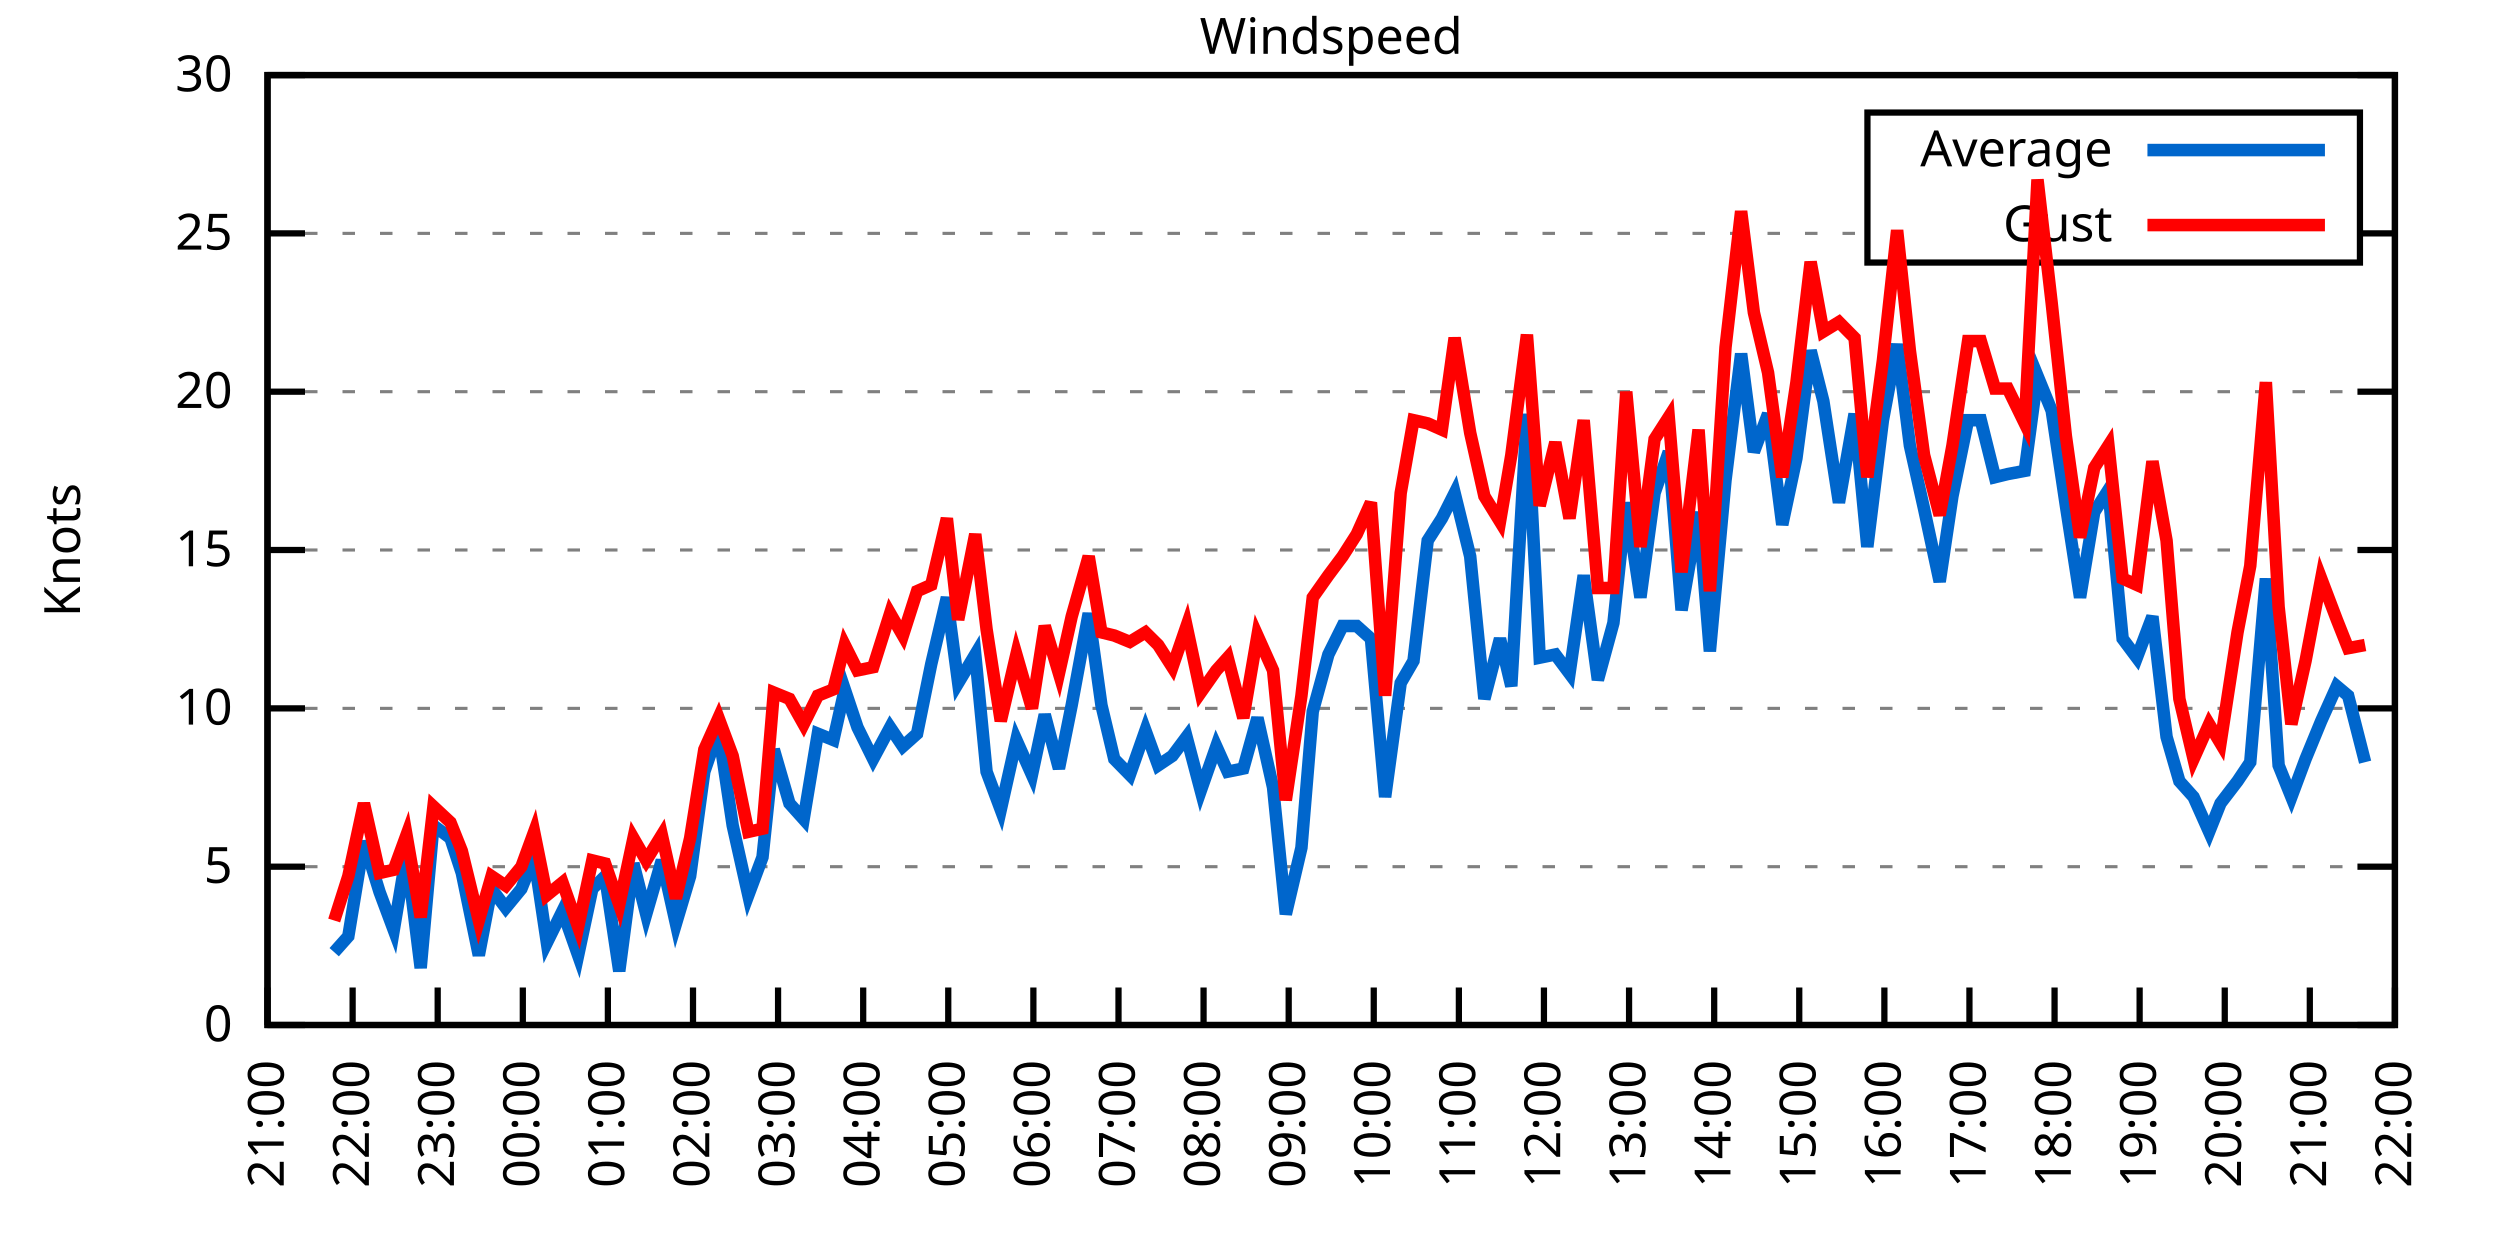
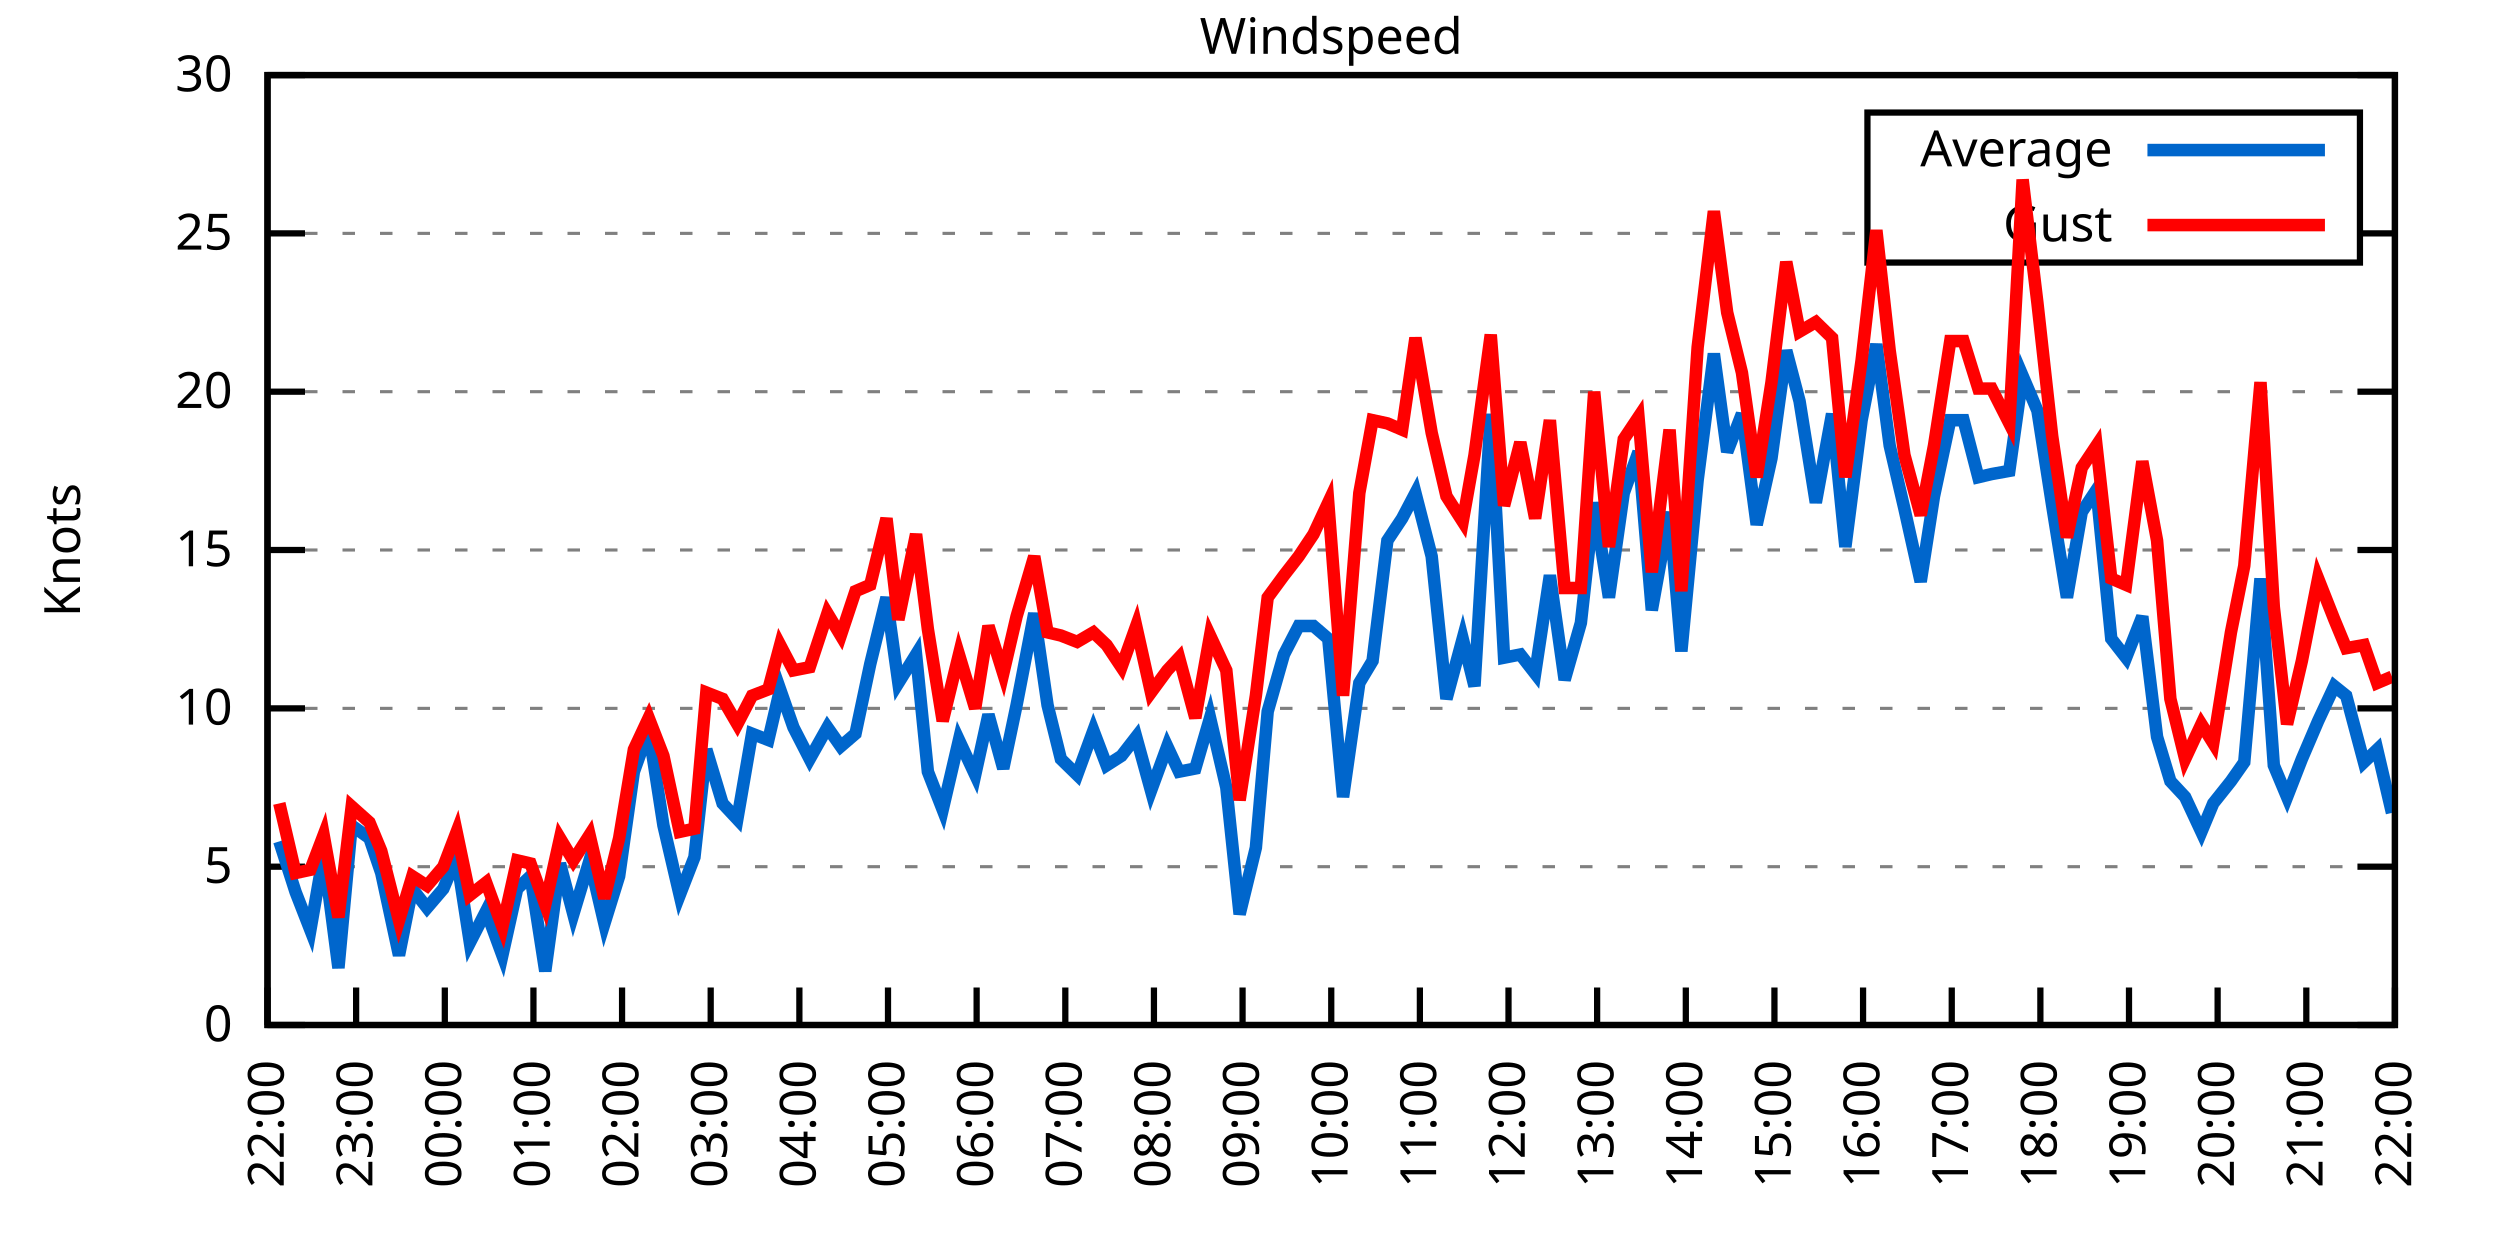
<svg xmlns="http://www.w3.org/2000/svg" xmlns:xlink="http://www.w3.org/1999/xlink" width="400" height="200" viewBox="0 0 400 200">
  <g id="gnuplot_canvas">
    <rect x="0" y="0" width="400" height="200" fill="none" />
    <defs>
      <circle id="gpDot" r="0.5" stroke-width="0.5" stroke="currentColor" />
      <path id="gpPt0" stroke-width="0.333" stroke="currentColor" d="M-1,0 h2 M0,-1 v2" />
      <path id="gpPt1" stroke-width="0.333" stroke="currentColor" d="M-1,-1 L1,1 M1,-1 L-1,1" />
      <path id="gpPt2" stroke-width="0.333" stroke="currentColor" d="M-1,0 L1,0 M0,-1 L0,1 M-1,-1 L1,1 M-1,1 L1,-1" />
      <rect id="gpPt3" stroke-width="0.333" stroke="currentColor" x="-1" y="-1" width="2" height="2" />
      <rect id="gpPt4" stroke-width="0.333" stroke="currentColor" fill="currentColor" x="-1" y="-1" width="2" height="2" />
      <circle id="gpPt5" stroke-width="0.333" stroke="currentColor" cx="0" cy="0" r="1" />
      <use xlink:href="#gpPt5" id="gpPt6" fill="currentColor" stroke="none" />
      <path id="gpPt7" stroke-width="0.333" stroke="currentColor" d="M0,-1.33 L-1.33,0.67 L1.33,0.67 z" />
      <use xlink:href="#gpPt7" id="gpPt8" fill="currentColor" stroke="none" />
      <use xlink:href="#gpPt7" id="gpPt9" stroke="currentColor" transform="rotate(180)" />
      <use xlink:href="#gpPt9" id="gpPt10" fill="currentColor" stroke="none" />
      <use xlink:href="#gpPt3" id="gpPt11" stroke="currentColor" transform="rotate(45)" />
      <use xlink:href="#gpPt11" id="gpPt12" fill="currentColor" stroke="none" />
      <path id="gpPt13" stroke-width="0.333" stroke="currentColor" d="M0,1.330 L1.265,0.411 L0.782,-1.067 L-0.782,-1.076 L-1.265,0.411 z" />
      <use xlink:href="#gpPt13" id="gpPt14" fill="currentColor" stroke="none" />
      <filter id="textbox" filterUnits="objectBoundingBox" x="0" y="0" height="1" width="1">
        <feFlood flood-color="white" flood-opacity="1" result="bgnd" />
        <feComposite in="SourceGraphic" in2="bgnd" operator="atop" />
      </filter>
      <filter id="greybox" filterUnits="objectBoundingBox" x="0" y="0" height="1" width="1">
        <feFlood flood-color="lightgrey" flood-opacity="1" result="grey" />
        <feComposite in="SourceGraphic" in2="grey" operator="atop" />
      </filter>
    </defs>
    <g fill="none" color="white" stroke="currentColor" stroke-width="1.00" stroke-linecap="butt" stroke-linejoin="miter">
</g>
    <g fill="none" color="black" stroke="currentColor" stroke-width="1.00" stroke-linecap="butt" stroke-linejoin="miter">
      <g stroke="none" shape-rendering="crispEdges">
        <polygon fill="rgb(255, 255, 255)" points="42.80,164.00 383.18,164.00 383.18,12.02 42.80,12.02 " />
      </g>
    </g>
    <g fill="none" color="black" stroke="currentColor" stroke-width="1.00" stroke-linecap="butt" stroke-linejoin="miter">
</g>
    <g fill="none" color="black" stroke="black" stroke-width="0.50" stroke-linecap="butt" stroke-linejoin="miter">
</g>
    <g fill="none" color="gray" stroke="currentColor" stroke-width="0.50" stroke-linecap="butt" stroke-linejoin="miter">
      <path stroke="gray" stroke-dasharray="2,4" class="gridline" d="M42.80,164.00 L383.19,164.00  " />
    </g>
    <g fill="none" color="gray" stroke="gray" stroke-width="1.00" stroke-linecap="butt" stroke-linejoin="miter">
</g>
    <g fill="none" color="black" stroke="currentColor" stroke-width="1.00" stroke-linecap="butt" stroke-linejoin="miter">
      <path stroke="black" d="M42.80,164.00 L48.80,164.00 M383.19,164.00 L377.19,164.00  " />
      <g transform="translate(37.20,166.60)" stroke="none" fill="black" font-family="Sans" font-size="8.00" text-anchor="end">
        <text>
          <tspan font-family="Sans"> 0</tspan>
        </text>
      </g>
    </g>
    <g fill="none" color="black" stroke="currentColor" stroke-width="1.00" stroke-linecap="butt" stroke-linejoin="miter">
</g>
    <g fill="none" color="black" stroke="black" stroke-width="0.50" stroke-linecap="butt" stroke-linejoin="miter">
</g>
    <g fill="none" color="gray" stroke="currentColor" stroke-width="0.50" stroke-linecap="butt" stroke-linejoin="miter">
      <path stroke="gray" stroke-dasharray="2,4" class="gridline" d="M42.80,138.67 L383.19,138.67  " />
    </g>
    <g fill="none" color="gray" stroke="gray" stroke-width="1.00" stroke-linecap="butt" stroke-linejoin="miter">
</g>
    <g fill="none" color="black" stroke="currentColor" stroke-width="1.00" stroke-linecap="butt" stroke-linejoin="miter">
      <path stroke="black" d="M42.80,138.67 L48.80,138.67 M383.19,138.67 L377.19,138.67  " />
      <g transform="translate(37.20,141.27)" stroke="none" fill="black" font-family="Sans" font-size="8.00" text-anchor="end">
        <text>
          <tspan font-family="Sans"> 5</tspan>
        </text>
      </g>
    </g>
    <g fill="none" color="black" stroke="currentColor" stroke-width="1.00" stroke-linecap="butt" stroke-linejoin="miter">
</g>
    <g fill="none" color="black" stroke="black" stroke-width="0.50" stroke-linecap="butt" stroke-linejoin="miter">
</g>
    <g fill="none" color="gray" stroke="currentColor" stroke-width="0.50" stroke-linecap="butt" stroke-linejoin="miter">
      <path stroke="gray" stroke-dasharray="2,4" class="gridline" d="M42.80,113.34 L383.19,113.34  " />
    </g>
    <g fill="none" color="gray" stroke="gray" stroke-width="1.00" stroke-linecap="butt" stroke-linejoin="miter">
</g>
    <g fill="none" color="black" stroke="currentColor" stroke-width="1.00" stroke-linecap="butt" stroke-linejoin="miter">
      <path stroke="black" d="M42.80,113.34 L48.80,113.34 M383.19,113.34 L377.19,113.34  " />
      <g transform="translate(37.20,115.94)" stroke="none" fill="black" font-family="Sans" font-size="8.00" text-anchor="end">
        <text>
          <tspan font-family="Sans"> 10</tspan>
        </text>
      </g>
    </g>
    <g fill="none" color="black" stroke="currentColor" stroke-width="1.00" stroke-linecap="butt" stroke-linejoin="miter">
</g>
    <g fill="none" color="black" stroke="black" stroke-width="0.50" stroke-linecap="butt" stroke-linejoin="miter">
</g>
    <g fill="none" color="gray" stroke="currentColor" stroke-width="0.50" stroke-linecap="butt" stroke-linejoin="miter">
      <path stroke="gray" stroke-dasharray="2,4" class="gridline" d="M42.80,88.00 L383.19,88.00  " />
    </g>
    <g fill="none" color="gray" stroke="gray" stroke-width="1.00" stroke-linecap="butt" stroke-linejoin="miter">
</g>
    <g fill="none" color="black" stroke="currentColor" stroke-width="1.00" stroke-linecap="butt" stroke-linejoin="miter">
      <path stroke="black" d="M42.80,88.00 L48.80,88.00 M383.19,88.00 L377.19,88.00  " />
      <g transform="translate(37.20,90.60)" stroke="none" fill="black" font-family="Sans" font-size="8.00" text-anchor="end">
        <text>
          <tspan font-family="Sans"> 15</tspan>
        </text>
      </g>
    </g>
    <g fill="none" color="black" stroke="currentColor" stroke-width="1.00" stroke-linecap="butt" stroke-linejoin="miter">
</g>
    <g fill="none" color="black" stroke="black" stroke-width="0.50" stroke-linecap="butt" stroke-linejoin="miter">
</g>
    <g fill="none" color="gray" stroke="currentColor" stroke-width="0.50" stroke-linecap="butt" stroke-linejoin="miter">
      <path stroke="gray" stroke-dasharray="2,4" class="gridline" d="M42.80,62.67 L383.19,62.67  " />
    </g>
    <g fill="none" color="gray" stroke="gray" stroke-width="1.00" stroke-linecap="butt" stroke-linejoin="miter">
</g>
    <g fill="none" color="black" stroke="currentColor" stroke-width="1.00" stroke-linecap="butt" stroke-linejoin="miter">
      <path stroke="black" d="M42.80,62.67 L48.80,62.67 M383.19,62.67 L377.19,62.67  " />
      <g transform="translate(37.20,65.27)" stroke="none" fill="black" font-family="Sans" font-size="8.00" text-anchor="end">
        <text>
          <tspan font-family="Sans"> 20</tspan>
        </text>
      </g>
    </g>
    <g fill="none" color="black" stroke="currentColor" stroke-width="1.00" stroke-linecap="butt" stroke-linejoin="miter">
</g>
    <g fill="none" color="black" stroke="black" stroke-width="0.50" stroke-linecap="butt" stroke-linejoin="miter">
</g>
    <g fill="none" color="gray" stroke="currentColor" stroke-width="0.50" stroke-linecap="butt" stroke-linejoin="miter">
      <path stroke="gray" stroke-dasharray="2,4" class="gridline" d="M42.80,37.34 L298.79,37.34 M377.59,37.34 L383.19,37.34  " />
    </g>
    <g fill="none" color="gray" stroke="gray" stroke-width="1.00" stroke-linecap="butt" stroke-linejoin="miter">
</g>
    <g fill="none" color="black" stroke="currentColor" stroke-width="1.00" stroke-linecap="butt" stroke-linejoin="miter">
      <path stroke="black" d="M42.80,37.34 L48.80,37.34 M383.19,37.34 L377.19,37.34  " />
      <g transform="translate(37.20,39.94)" stroke="none" fill="black" font-family="Sans" font-size="8.00" text-anchor="end">
        <text>
          <tspan font-family="Sans"> 25</tspan>
        </text>
      </g>
    </g>
    <g fill="none" color="black" stroke="currentColor" stroke-width="1.00" stroke-linecap="butt" stroke-linejoin="miter">
</g>
    <g fill="none" color="black" stroke="black" stroke-width="0.50" stroke-linecap="butt" stroke-linejoin="miter">
</g>
    <g fill="none" color="gray" stroke="currentColor" stroke-width="0.50" stroke-linecap="butt" stroke-linejoin="miter">
      <path stroke="gray" stroke-dasharray="2,4" class="gridline" d="M42.80,12.01 L383.19,12.01  " />
    </g>
    <g fill="none" color="gray" stroke="gray" stroke-width="1.00" stroke-linecap="butt" stroke-linejoin="miter">
</g>
    <g fill="none" color="black" stroke="currentColor" stroke-width="1.00" stroke-linecap="butt" stroke-linejoin="miter">
      <path stroke="black" d="M42.80,12.01 L48.80,12.01 M383.19,12.01 L377.19,12.01  " />
      <g transform="translate(37.20,14.61)" stroke="none" fill="black" font-family="Sans" font-size="8.00" text-anchor="end">
        <text>
          <tspan font-family="Sans"> 30</tspan>
        </text>
      </g>
    </g>
    <g fill="none" color="black" stroke="currentColor" stroke-width="1.00" stroke-linecap="butt" stroke-linejoin="miter">
      <path stroke="black" d="M42.80,164.00 L42.80,158.00  " />
      <g transform="translate(45.40,169.60) rotate(270.00)" stroke="none" fill="black" font-family="Sans" font-size="8.00" text-anchor="end">
        <text>
-           <tspan font-family="Sans">21:00</tspan>
-         </text>
-       </g>
-     </g>
-     <g fill="none" color="black" stroke="currentColor" stroke-width="1.00" stroke-linecap="butt" stroke-linejoin="miter">
-       <path stroke="black" d="M56.42,164.00 L56.42,158.00  " />
-       <g transform="translate(59.02,169.60) rotate(270.00)" stroke="none" fill="black" font-family="Sans" font-size="8.00" text-anchor="end">
-         <text>
          <tspan font-family="Sans">22:00</tspan>
        </text>
      </g>
    </g>
    <g fill="none" color="black" stroke="currentColor" stroke-width="1.00" stroke-linecap="butt" stroke-linejoin="miter">
-       <path stroke="black" d="M70.03,164.00 L70.03,158.00  " />
-       <g transform="translate(72.63,169.60) rotate(270.00)" stroke="none" fill="black" font-family="Sans" font-size="8.00" text-anchor="end">
+       <path stroke="black" d="M56.98,164.00 L56.98,158.00  " />
+       <g transform="translate(59.58,169.60) rotate(270.00)" stroke="none" fill="black" font-family="Sans" font-size="8.00" text-anchor="end">
        <text>
          <tspan font-family="Sans">23:00</tspan>
        </text>
      </g>
    </g>
    <g fill="none" color="black" stroke="currentColor" stroke-width="1.00" stroke-linecap="butt" stroke-linejoin="miter">
-       <path stroke="black" d="M83.65,164.00 L83.65,158.00  " />
-       <g transform="translate(86.25,169.60) rotate(270.00)" stroke="none" fill="black" font-family="Sans" font-size="8.00" text-anchor="end">
+       <path stroke="black" d="M71.17,164.00 L71.17,158.00  " />
+       <g transform="translate(73.77,169.60) rotate(270.00)" stroke="none" fill="black" font-family="Sans" font-size="8.00" text-anchor="end">
        <text>
          <tspan font-family="Sans">00:00</tspan>
        </text>
      </g>
    </g>
    <g fill="none" color="black" stroke="currentColor" stroke-width="1.00" stroke-linecap="butt" stroke-linejoin="miter">
-       <path stroke="black" d="M97.26,164.00 L97.26,158.00  " />
-       <g transform="translate(99.86,169.60) rotate(270.00)" stroke="none" fill="black" font-family="Sans" font-size="8.00" text-anchor="end">
+       <path stroke="black" d="M85.35,164.00 L85.35,158.00  " />
+       <g transform="translate(87.95,169.60) rotate(270.00)" stroke="none" fill="black" font-family="Sans" font-size="8.00" text-anchor="end">
        <text>
          <tspan font-family="Sans">01:00</tspan>
        </text>
      </g>
    </g>
    <g fill="none" color="black" stroke="currentColor" stroke-width="1.00" stroke-linecap="butt" stroke-linejoin="miter">
-       <path stroke="black" d="M110.88,164.00 L110.88,158.00  " />
-       <g transform="translate(113.48,169.60) rotate(270.00)" stroke="none" fill="black" font-family="Sans" font-size="8.00" text-anchor="end">
+       <path stroke="black" d="M99.53,164.00 L99.53,158.00  " />
+       <g transform="translate(102.13,169.60) rotate(270.00)" stroke="none" fill="black" font-family="Sans" font-size="8.00" text-anchor="end">
        <text>
          <tspan font-family="Sans">02:00</tspan>
        </text>
      </g>
    </g>
    <g fill="none" color="black" stroke="currentColor" stroke-width="1.00" stroke-linecap="butt" stroke-linejoin="miter">
-       <path stroke="black" d="M124.49,164.00 L124.49,158.00  " />
-       <g transform="translate(127.09,169.60) rotate(270.00)" stroke="none" fill="black" font-family="Sans" font-size="8.00" text-anchor="end">
+       <path stroke="black" d="M113.71,164.00 L113.71,158.00  " />
+       <g transform="translate(116.31,169.60) rotate(270.00)" stroke="none" fill="black" font-family="Sans" font-size="8.00" text-anchor="end">
        <text>
          <tspan font-family="Sans">03:00</tspan>
        </text>
      </g>
    </g>
    <g fill="none" color="black" stroke="currentColor" stroke-width="1.00" stroke-linecap="butt" stroke-linejoin="miter">
-       <path stroke="black" d="M138.11,164.00 L138.11,158.00  " />
-       <g transform="translate(140.71,169.60) rotate(270.00)" stroke="none" fill="black" font-family="Sans" font-size="8.00" text-anchor="end">
+       <path stroke="black" d="M127.90,164.00 L127.90,158.00  " />
+       <g transform="translate(130.50,169.60) rotate(270.00)" stroke="none" fill="black" font-family="Sans" font-size="8.00" text-anchor="end">
        <text>
          <tspan font-family="Sans">04:00</tspan>
        </text>
      </g>
    </g>
    <g fill="none" color="black" stroke="currentColor" stroke-width="1.00" stroke-linecap="butt" stroke-linejoin="miter">
-       <path stroke="black" d="M151.72,164.00 L151.72,158.00  " />
-       <g transform="translate(154.32,169.60) rotate(270.00)" stroke="none" fill="black" font-family="Sans" font-size="8.00" text-anchor="end">
+       <path stroke="black" d="M142.08,164.00 L142.08,158.00  " />
+       <g transform="translate(144.68,169.60) rotate(270.00)" stroke="none" fill="black" font-family="Sans" font-size="8.00" text-anchor="end">
        <text>
          <tspan font-family="Sans">05:00</tspan>
        </text>
      </g>
    </g>
    <g fill="none" color="black" stroke="currentColor" stroke-width="1.00" stroke-linecap="butt" stroke-linejoin="miter">
-       <path stroke="black" d="M165.34,164.00 L165.34,158.00  " />
-       <g transform="translate(167.94,169.60) rotate(270.00)" stroke="none" fill="black" font-family="Sans" font-size="8.00" text-anchor="end">
+       <path stroke="black" d="M156.26,164.00 L156.26,158.00  " />
+       <g transform="translate(158.86,169.60) rotate(270.00)" stroke="none" fill="black" font-family="Sans" font-size="8.00" text-anchor="end">
        <text>
          <tspan font-family="Sans">06:00</tspan>
        </text>
      </g>
    </g>
    <g fill="none" color="black" stroke="currentColor" stroke-width="1.00" stroke-linecap="butt" stroke-linejoin="miter">
-       <path stroke="black" d="M178.96,164.00 L178.96,158.00  " />
-       <g transform="translate(181.56,169.60) rotate(270.00)" stroke="none" fill="black" font-family="Sans" font-size="8.00" text-anchor="end">
+       <path stroke="black" d="M170.45,164.00 L170.45,158.00  " />
+       <g transform="translate(173.05,169.60) rotate(270.00)" stroke="none" fill="black" font-family="Sans" font-size="8.00" text-anchor="end">
        <text>
          <tspan font-family="Sans">07:00</tspan>
        </text>
      </g>
    </g>
    <g fill="none" color="black" stroke="currentColor" stroke-width="1.00" stroke-linecap="butt" stroke-linejoin="miter">
-       <path stroke="black" d="M192.57,164.00 L192.57,158.00  " />
-       <g transform="translate(195.17,169.60) rotate(270.00)" stroke="none" fill="black" font-family="Sans" font-size="8.00" text-anchor="end">
+       <path stroke="black" d="M184.63,164.00 L184.63,158.00  " />
+       <g transform="translate(187.23,169.60) rotate(270.00)" stroke="none" fill="black" font-family="Sans" font-size="8.00" text-anchor="end">
        <text>
          <tspan font-family="Sans">08:00</tspan>
        </text>
      </g>
    </g>
    <g fill="none" color="black" stroke="currentColor" stroke-width="1.00" stroke-linecap="butt" stroke-linejoin="miter">
-       <path stroke="black" d="M206.19,164.00 L206.19,158.00  " />
-       <g transform="translate(208.79,169.60) rotate(270.00)" stroke="none" fill="black" font-family="Sans" font-size="8.00" text-anchor="end">
+       <path stroke="black" d="M198.81,164.00 L198.81,158.00  " />
+       <g transform="translate(201.41,169.60) rotate(270.00)" stroke="none" fill="black" font-family="Sans" font-size="8.00" text-anchor="end">
        <text>
          <tspan font-family="Sans">09:00</tspan>
        </text>
      </g>
    </g>
    <g fill="none" color="black" stroke="currentColor" stroke-width="1.00" stroke-linecap="butt" stroke-linejoin="miter">
-       <path stroke="black" d="M219.80,164.00 L219.80,158.00  " />
-       <g transform="translate(222.40,169.60) rotate(270.00)" stroke="none" fill="black" font-family="Sans" font-size="8.00" text-anchor="end">
+       <path stroke="black" d="M213.00,164.00 L213.00,158.00  " />
+       <g transform="translate(215.60,169.60) rotate(270.00)" stroke="none" fill="black" font-family="Sans" font-size="8.00" text-anchor="end">
        <text>
          <tspan font-family="Sans">10:00</tspan>
        </text>
      </g>
    </g>
    <g fill="none" color="black" stroke="currentColor" stroke-width="1.00" stroke-linecap="butt" stroke-linejoin="miter">
-       <path stroke="black" d="M233.42,164.00 L233.42,158.00  " />
-       <g transform="translate(236.02,169.60) rotate(270.00)" stroke="none" fill="black" font-family="Sans" font-size="8.00" text-anchor="end">
+       <path stroke="black" d="M227.18,164.00 L227.18,158.00  " />
+       <g transform="translate(229.78,169.60) rotate(270.00)" stroke="none" fill="black" font-family="Sans" font-size="8.00" text-anchor="end">
        <text>
          <tspan font-family="Sans">11:00</tspan>
        </text>
      </g>
    </g>
    <g fill="none" color="black" stroke="currentColor" stroke-width="1.00" stroke-linecap="butt" stroke-linejoin="miter">
-       <path stroke="black" d="M247.03,164.00 L247.03,158.00  " />
-       <g transform="translate(249.63,169.60) rotate(270.00)" stroke="none" fill="black" font-family="Sans" font-size="8.00" text-anchor="end">
+       <path stroke="black" d="M241.36,164.00 L241.36,158.00  " />
+       <g transform="translate(243.96,169.60) rotate(270.00)" stroke="none" fill="black" font-family="Sans" font-size="8.00" text-anchor="end">
        <text>
          <tspan font-family="Sans">12:00</tspan>
        </text>
      </g>
    </g>
    <g fill="none" color="black" stroke="currentColor" stroke-width="1.00" stroke-linecap="butt" stroke-linejoin="miter">
-       <path stroke="black" d="M260.65,164.00 L260.65,158.00  " />
-       <g transform="translate(263.25,169.60) rotate(270.00)" stroke="none" fill="black" font-family="Sans" font-size="8.00" text-anchor="end">
+       <path stroke="black" d="M255.54,164.00 L255.54,158.00  " />
+       <g transform="translate(258.14,169.60) rotate(270.00)" stroke="none" fill="black" font-family="Sans" font-size="8.00" text-anchor="end">
        <text>
          <tspan font-family="Sans">13:00</tspan>
        </text>
      </g>
    </g>
    <g fill="none" color="black" stroke="currentColor" stroke-width="1.00" stroke-linecap="butt" stroke-linejoin="miter">
-       <path stroke="black" d="M274.27,164.00 L274.27,158.00  " />
-       <g transform="translate(276.87,169.60) rotate(270.00)" stroke="none" fill="black" font-family="Sans" font-size="8.00" text-anchor="end">
+       <path stroke="black" d="M269.73,164.00 L269.73,158.00  " />
+       <g transform="translate(272.33,169.60) rotate(270.00)" stroke="none" fill="black" font-family="Sans" font-size="8.00" text-anchor="end">
        <text>
          <tspan font-family="Sans">14:00</tspan>
        </text>
      </g>
    </g>
    <g fill="none" color="black" stroke="currentColor" stroke-width="1.00" stroke-linecap="butt" stroke-linejoin="miter">
-       <path stroke="black" d="M287.88,164.00 L287.88,158.00  " />
-       <g transform="translate(290.48,169.60) rotate(270.00)" stroke="none" fill="black" font-family="Sans" font-size="8.00" text-anchor="end">
+       <path stroke="black" d="M283.91,164.00 L283.91,158.00  " />
+       <g transform="translate(286.51,169.60) rotate(270.00)" stroke="none" fill="black" font-family="Sans" font-size="8.00" text-anchor="end">
        <text>
          <tspan font-family="Sans">15:00</tspan>
        </text>
      </g>
    </g>
    <g fill="none" color="black" stroke="currentColor" stroke-width="1.00" stroke-linecap="butt" stroke-linejoin="miter">
-       <path stroke="black" d="M301.50,164.00 L301.50,158.00  " />
-       <g transform="translate(304.10,169.60) rotate(270.00)" stroke="none" fill="black" font-family="Sans" font-size="8.00" text-anchor="end">
+       <path stroke="black" d="M298.09,164.00 L298.09,158.00  " />
+       <g transform="translate(300.69,169.60) rotate(270.00)" stroke="none" fill="black" font-family="Sans" font-size="8.00" text-anchor="end">
        <text>
          <tspan font-family="Sans">16:00</tspan>
        </text>
      </g>
    </g>
    <g fill="none" color="black" stroke="currentColor" stroke-width="1.00" stroke-linecap="butt" stroke-linejoin="miter">
-       <path stroke="black" d="M315.11,164.00 L315.11,158.00  " />
-       <g transform="translate(317.71,169.60) rotate(270.00)" stroke="none" fill="black" font-family="Sans" font-size="8.00" text-anchor="end">
+       <path stroke="black" d="M312.28,164.00 L312.28,158.00  " />
+       <g transform="translate(314.88,169.60) rotate(270.00)" stroke="none" fill="black" font-family="Sans" font-size="8.00" text-anchor="end">
        <text>
          <tspan font-family="Sans">17:00</tspan>
        </text>
      </g>
    </g>
    <g fill="none" color="black" stroke="currentColor" stroke-width="1.00" stroke-linecap="butt" stroke-linejoin="miter">
-       <path stroke="black" d="M328.73,164.00 L328.73,158.00  " />
-       <g transform="translate(331.33,169.60) rotate(270.00)" stroke="none" fill="black" font-family="Sans" font-size="8.00" text-anchor="end">
+       <path stroke="black" d="M326.46,164.00 L326.46,158.00  " />
+       <g transform="translate(329.06,169.60) rotate(270.00)" stroke="none" fill="black" font-family="Sans" font-size="8.00" text-anchor="end">
        <text>
          <tspan font-family="Sans">18:00</tspan>
        </text>
      </g>
    </g>
    <g fill="none" color="black" stroke="currentColor" stroke-width="1.00" stroke-linecap="butt" stroke-linejoin="miter">
-       <path stroke="black" d="M342.34,164.00 L342.34,158.00  " />
-       <g transform="translate(344.94,169.60) rotate(270.00)" stroke="none" fill="black" font-family="Sans" font-size="8.00" text-anchor="end">
+       <path stroke="black" d="M340.64,164.00 L340.64,158.00  " />
+       <g transform="translate(343.24,169.60) rotate(270.00)" stroke="none" fill="black" font-family="Sans" font-size="8.00" text-anchor="end">
        <text>
          <tspan font-family="Sans">19:00</tspan>
        </text>
      </g>
    </g>
    <g fill="none" color="black" stroke="currentColor" stroke-width="1.00" stroke-linecap="butt" stroke-linejoin="miter">
-       <path stroke="black" d="M355.96,164.00 L355.96,158.00  " />
-       <g transform="translate(358.56,169.60) rotate(270.00)" stroke="none" fill="black" font-family="Sans" font-size="8.00" text-anchor="end">
+       <path stroke="black" d="M354.82,164.00 L354.82,158.00  " />
+       <g transform="translate(357.42,169.60) rotate(270.00)" stroke="none" fill="black" font-family="Sans" font-size="8.00" text-anchor="end">
        <text>
          <tspan font-family="Sans">20:00</tspan>
        </text>
      </g>
    </g>
    <g fill="none" color="black" stroke="currentColor" stroke-width="1.00" stroke-linecap="butt" stroke-linejoin="miter">
-       <path stroke="black" d="M369.57,164.00 L369.57,158.00  " />
-       <g transform="translate(372.17,169.60) rotate(270.00)" stroke="none" fill="black" font-family="Sans" font-size="8.00" text-anchor="end">
+       <path stroke="black" d="M369.01,164.00 L369.01,158.00  " />
+       <g transform="translate(371.61,169.60) rotate(270.00)" stroke="none" fill="black" font-family="Sans" font-size="8.00" text-anchor="end">
        <text>
          <tspan font-family="Sans">21:00</tspan>
        </text>
      </g>
    </g>
    <g fill="none" color="black" stroke="currentColor" stroke-width="1.00" stroke-linecap="butt" stroke-linejoin="miter">
      <path stroke="black" d="M383.19,164.00 L383.19,158.00  " />
      <g transform="translate(385.79,169.60) rotate(270.00)" stroke="none" fill="black" font-family="Sans" font-size="8.00" text-anchor="end">
        <text>
          <tspan font-family="Sans">22:00</tspan>
        </text>
      </g>
    </g>
    <g fill="none" color="black" stroke="currentColor" stroke-width="1.00" stroke-linecap="butt" stroke-linejoin="miter">
</g>
    <g fill="none" color="black" stroke="currentColor" stroke-width="1.00" stroke-linecap="butt" stroke-linejoin="miter">
      <path stroke="black" d="M42.80,12.01 L42.80,164.00 L383.19,164.00 L383.19,12.01 L42.80,12.01 Z  " />
    </g>
    <g fill="none" color="black" stroke="currentColor" stroke-width="1.00" stroke-linecap="butt" stroke-linejoin="miter">
</g>
    <g fill="none" color="black" stroke="currentColor" stroke-width="1.00" stroke-linecap="butt" stroke-linejoin="miter">
      <path stroke="black" d="M298.79,42.01 L298.79,18.01 L377.59,18.01 L377.59,42.01 L298.79,42.01 Z  " />
    </g>
    <g id="Windspeed_plot_1">
      <g fill="none" color="white" stroke="black" stroke-width="2.00" stroke-linecap="butt" stroke-linejoin="miter">
</g>
      <g fill="none" color="black" stroke="currentColor" stroke-width="2.00" stroke-linecap="butt" stroke-linejoin="miter">
        <g transform="translate(337.99,26.61)" stroke="none" fill="black" font-family="Sans" font-size="8.00" text-anchor="end">
          <text>
            <tspan font-family="Sans">Average</tspan>
          </text>
        </g>
      </g>
      <g fill="none" color="black" stroke="currentColor" stroke-width="2.00" stroke-linecap="butt" stroke-linejoin="miter">
-         <path stroke="rgb(  0, 102, 204)" d="M343.59,24.01 L371.99,24.01 M53.47,152.35 L55.73,149.81 L58.23,134.62 L60.73,142.72 L63.00,148.80 L65.04,136.64   L67.31,154.88 L69.35,132.08 L72.07,134.11 L73.89,139.68 L76.61,152.85 L78.65,142.21 L80.92,145.25 L83.42,142.21   L85.46,137.15 L87.50,150.83 L90.00,145.76 L92.50,152.85 L94.77,142.21 L96.81,140.19 L99.08,155.39 L101.35,138.16   L103.39,146.27 L105.89,137.66 L108.15,147.79 L110.42,140.19 L112.69,123.47 L114.96,116.88 L117.23,132.08 L119.73,143.23   L122.00,137.15 L123.81,119.92 L126.31,128.54 L128.58,131.07 L130.85,117.39 L133.34,118.40 L135.16,110.30 L137.20,116.38   L139.70,121.44 L142.42,116.38 L144.46,119.42 L146.73,117.39 L149.00,106.24 L151.50,95.60 L153.31,109.28 L156.04,104.72   L157.85,123.47 L160.12,129.55 L162.62,118.40 L165.11,123.98 L167.16,114.35 L169.43,122.96 L171.47,112.83 L174.19,98.14   L176.23,112.83 L178.28,121.44 L180.77,123.98 L183.27,116.88 L185.31,122.46 L187.58,120.94 L189.85,117.90 L192.12,126.51   L194.61,119.42 L196.43,123.47 L198.93,122.96 L201.19,114.86 L203.69,126.00 L205.73,146.27 L208.23,135.63 L210.04,113.84   L212.54,104.72 L214.81,100.16 L217.08,100.16 L219.35,102.19 L221.62,127.52 L224.11,109.28 L226.16,105.74 L228.43,86.49   L230.70,82.94 L232.74,78.89 L235.23,89.02 L237.50,111.82 L240.00,102.19 L241.81,109.79 L244.31,66.22 L246.35,105.23   L248.85,104.72 L251.12,107.76 L253.39,92.06 L255.66,108.78 L258.15,99.66 L260.20,80.41 L262.47,95.60 L264.73,78.89   L267.00,72.30 L269.05,97.63 L271.77,81.93 L273.58,104.22 L276.08,76.86 L278.58,56.59 L280.62,72.30 L282.89,66.22   L285.16,83.95 L287.43,73.31 L289.70,56.09 L291.74,64.19 L294.23,80.41 L296.73,66.22 L298.77,87.50 L301.27,67.23   L303.54,55.07 L305.58,71.29 L307.85,81.42 L310.35,93.07 L312.39,79.39 L314.89,67.23 L316.93,67.23 L319.20,76.35   L321.24,75.85 L323.96,75.34 L326.00,60.14 L328.27,65.71 L330.54,80.91 L332.81,95.60 L335.08,81.93 L337.35,78.38   L339.62,102.19 L341.89,105.23 L344.39,98.64 L346.65,117.90 L348.70,124.99 L350.97,127.52 L353.46,133.10 L355.28,128.54   L358.00,124.99 L360.04,121.95 L362.54,92.56 L364.58,122.46 L366.62,127.52 L368.89,121.44 L371.39,115.36 L373.89,109.79   L375.70,111.31 L378.42,121.95  " />
+         <path stroke="rgb(  0, 102, 204)" d="M343.59,24.01 L371.99,24.01 M44.69,134.62 L47.29,142.72 L49.66,148.80 L51.78,136.64 L54.15,154.88 L56.27,132.08   L59.11,134.11 L61.00,139.68 L63.84,152.85 L65.97,142.21 L68.33,145.25 L70.93,142.21 L73.06,137.15 L75.18,150.83   L77.78,145.76 L80.38,152.85 L82.75,142.21 L84.88,140.19 L87.24,155.39 L89.60,138.16 L91.73,146.27 L94.33,137.66   L96.70,147.79 L99.06,140.19 L101.42,123.47 L103.79,116.88 L106.15,132.08 L108.75,143.23 L111.11,137.15 L113.01,119.92   L115.61,128.54 L117.97,131.07 L120.33,117.39 L122.93,118.40 L124.82,110.30 L126.95,116.38 L129.55,121.44 L132.39,116.38   L134.52,119.42 L136.88,117.39 L139.24,106.24 L141.84,95.60 L143.74,109.28 L146.57,104.72 L148.46,123.47 L150.83,129.55   L153.43,118.40 L156.03,123.98 L158.15,114.35 L160.52,122.96 L162.65,112.83 L165.48,98.14 L167.61,112.83 L169.74,121.44   L172.34,123.98 L174.94,116.88 L177.06,122.46 L179.43,120.94 L181.79,117.90 L184.16,126.51 L186.76,119.42 L188.65,123.47   L191.25,122.96 L193.61,114.86 L196.21,126.00 L198.34,146.27 L200.94,135.63 L202.83,113.84 L205.43,104.72 L207.79,100.16   L210.16,100.16 L212.52,102.19 L214.89,127.52 L217.49,109.28 L219.61,105.74 L221.98,86.49 L224.34,82.94 L226.47,78.89   L229.07,89.02 L231.43,111.82 L234.03,102.19 L235.92,109.79 L238.52,66.22 L240.65,105.23 L243.25,104.72 L245.62,107.76   L247.98,92.06 L250.34,108.78 L252.94,99.66 L255.07,80.41 L257.43,95.60 L259.80,78.89 L262.16,72.30 L264.29,97.63   L267.13,81.93 L269.02,104.22 L271.62,76.86 L274.22,56.59 L276.35,72.30 L278.71,66.22 L281.07,83.95 L283.44,73.31   L285.80,56.09 L287.93,64.19 L290.53,80.41 L293.13,66.22 L295.26,87.50 L297.86,67.23 L300.22,55.07 L302.35,71.29   L304.71,81.42 L307.31,93.07 L309.44,79.39 L312.04,67.23 L314.17,67.23 L316.53,76.35 L318.66,75.85 L321.49,75.34   L323.62,60.14 L325.99,65.71 L328.35,80.91 L330.71,95.60 L333.08,81.93 L335.44,78.38 L337.80,102.19 L340.17,105.23   L342.77,98.64 L345.13,117.90 L347.26,124.99 L349.62,127.52 L352.22,133.10 L354.12,128.54 L356.95,124.99 L359.08,121.95   L361.68,92.56 L363.81,122.46 L365.93,127.52 L368.30,121.44 L370.90,115.36 L373.50,109.79 L375.39,111.31 L378.23,121.95   L380.35,119.92 L382.72,130.06  " />
      </g>
    </g>
    <g id="Windspeed_plot_2">
      <g fill="none" color="black" stroke="currentColor" stroke-width="2.00" stroke-linecap="butt" stroke-linejoin="miter">
        <g transform="translate(337.99,38.61)" stroke="none" fill="black" font-family="Sans" font-size="8.00" text-anchor="end">
          <text>
            <tspan font-family="Sans">Gust</tspan>
          </text>
        </g>
      </g>
      <g fill="none" color="black" stroke="currentColor" stroke-width="2.00" stroke-linecap="butt" stroke-linejoin="miter">
-         <path stroke="rgb(255,   0,   0)" d="M343.59,36.01 L371.99,36.01 M53.47,147.28 L55.73,140.19 L58.23,128.54 L60.73,139.68 L63.00,139.17 L65.04,133.60   L67.31,146.77 L69.35,129.04 L72.07,131.58 L73.89,136.14 L76.61,147.28 L78.65,140.19 L80.92,141.71 L83.42,138.67   L85.46,133.10 L87.50,143.23 L90.00,141.20 L92.50,148.29 L94.77,137.66 L96.81,138.16 L99.08,144.75 L101.35,134.11   L103.39,137.66 L105.89,133.60 L108.15,143.73 L110.42,134.11 L112.69,119.92 L114.96,114.86 L117.23,120.94 L119.73,133.10   L122.00,132.59 L123.81,110.80 L126.31,111.82 L128.58,115.87 L130.85,111.31 L133.34,110.30 L135.16,103.20 L137.20,107.26   L139.70,106.75 L142.42,98.14 L144.46,101.68 L146.73,94.59 L149.00,93.58 L151.50,82.94 L153.31,99.15 L156.04,85.47   L157.85,100.67 L160.12,115.36 L162.62,104.72 L165.11,113.34 L167.16,100.16 L169.43,107.76 L171.47,98.64 L174.19,89.02   L176.23,101.18 L178.28,101.68 L180.77,102.70 L183.27,101.18 L185.31,103.20 L187.58,106.75 L189.85,100.16 L192.12,110.80   L194.61,107.26 L196.43,105.23 L198.93,114.86 L201.19,101.68 L203.69,107.26 L205.73,128.03 L208.23,111.31 L210.04,95.60   L212.54,92.06 L214.81,89.02 L217.08,85.47 L219.35,80.41 L221.62,111.31 L224.11,78.89 L226.16,67.23 L228.43,67.74   L230.70,68.75 L232.74,54.06 L235.23,69.26 L237.50,79.39 L240.00,83.45 L241.81,72.81 L244.31,53.55 L246.35,80.91   L248.85,70.78 L251.12,82.94 L253.39,67.23 L255.66,94.08 L258.15,94.08 L260.20,62.67 L262.47,87.50 L264.73,70.27   L267.00,66.73 L269.05,91.55 L271.77,68.75 L273.58,94.59 L276.08,55.58 L278.58,33.80 L280.62,50.01 L282.89,59.63   L285.16,76.35 L287.43,61.15 L289.70,41.90 L291.74,53.05 L294.23,51.53 L296.73,54.06 L298.77,76.35 L301.27,57.61   L303.54,36.84 L305.58,56.09 L307.85,72.81 L310.35,82.43 L312.39,71.29 L314.89,54.57 L316.93,54.57 L319.20,62.17   L321.24,62.17 L323.96,67.74 L326.00,28.73 L328.27,48.49 L330.54,69.77 L332.81,85.98 L335.08,74.83 L337.35,71.29   L339.62,92.56 L341.89,93.58 L344.39,73.82 L346.65,86.49 L348.70,111.82 L350.97,121.44 L353.46,115.87 L355.28,118.91   L358.00,101.18 L360.04,90.54 L362.54,61.15 L364.58,97.12 L366.62,115.87 L368.89,105.74 L371.39,92.56 L373.89,99.15   L375.70,103.71 L378.42,103.20  " />
+         <path stroke="rgb(255,   0,   0)" d="M343.59,36.01 L371.99,36.01 M44.69,128.54 L47.29,139.68 L49.66,139.17 L51.78,133.60 L54.15,146.77 L56.27,129.04   L59.11,131.58 L61.00,136.14 L63.84,147.28 L65.97,140.19 L68.33,141.71 L70.93,138.67 L73.06,133.10 L75.18,143.23   L77.78,141.20 L80.38,148.29 L82.75,137.66 L84.88,138.16 L87.24,144.75 L89.60,134.11 L91.73,137.66 L94.33,133.60   L96.70,143.73 L99.06,134.11 L101.42,119.92 L103.79,114.86 L106.15,120.94 L108.75,133.10 L111.11,132.59 L113.01,110.80   L115.61,111.82 L117.97,115.87 L120.33,111.31 L122.93,110.30 L124.82,103.20 L126.95,107.26 L129.55,106.75 L132.39,98.14   L134.52,101.68 L136.88,94.59 L139.24,93.58 L141.84,82.94 L143.74,99.15 L146.57,85.47 L148.46,100.67 L150.83,115.36   L153.43,104.72 L156.03,113.34 L158.15,100.16 L160.52,107.76 L162.65,98.64 L165.48,89.02 L167.61,101.18 L169.74,101.68   L172.34,102.70 L174.94,101.18 L177.06,103.20 L179.43,106.75 L181.79,100.16 L184.16,110.80 L186.76,107.26 L188.65,105.23   L191.25,114.86 L193.61,101.68 L196.21,107.26 L198.34,128.03 L200.94,111.31 L202.83,95.60 L205.43,92.06 L207.79,89.02   L210.16,85.47 L212.52,80.41 L214.89,111.31 L217.49,78.89 L219.61,67.23 L221.98,67.74 L224.34,68.75 L226.47,54.06   L229.07,69.26 L231.43,79.39 L234.03,83.45 L235.92,72.81 L238.52,53.55 L240.65,80.91 L243.25,70.78 L245.62,82.94   L247.98,67.23 L250.34,94.08 L252.94,94.08 L255.07,62.67 L257.43,87.50 L259.80,70.27 L262.16,66.73 L264.29,91.55   L267.13,68.75 L269.02,94.59 L271.62,55.58 L274.22,33.80 L276.35,50.01 L278.71,59.63 L281.07,76.35 L283.44,61.15   L285.80,41.90 L287.93,53.05 L290.53,51.53 L293.13,54.06 L295.26,76.35 L297.86,57.61 L300.22,36.84 L302.35,56.09   L304.71,72.81 L307.31,82.43 L309.44,71.29 L312.04,54.57 L314.17,54.57 L316.53,62.17 L318.66,62.17 L321.49,67.74   L323.62,28.73 L325.99,48.49 L328.35,69.77 L330.71,85.98 L333.08,74.83 L335.44,71.29 L337.80,92.56 L340.17,93.58   L342.77,73.82 L345.13,86.49 L347.26,111.82 L349.62,121.44 L352.22,115.87 L354.12,118.91 L356.95,101.18 L359.08,90.54   L361.68,61.15 L363.81,97.12 L365.93,115.87 L368.30,105.74 L370.90,92.56 L373.50,99.15 L375.39,103.71 L378.23,103.20   L380.35,109.28 L382.72,108.27  " />
      </g>
    </g>
    <g fill="none" color="black" stroke="currentColor" stroke-width="2.00" stroke-linecap="butt" stroke-linejoin="miter">
</g>
    <g fill="none" color="black" stroke="black" stroke-width="1.00" stroke-linecap="butt" stroke-linejoin="miter">
</g>
    <g fill="none" color="black" stroke="currentColor" stroke-width="1.00" stroke-linecap="butt" stroke-linejoin="miter">
      <path stroke="black" d="M42.80,12.01 L42.80,164.00 L383.19,164.00 L383.19,12.01 L42.80,12.01 Z  " />
      <g transform="translate(12.80,88.01) rotate(270.00)" stroke="none" fill="black" font-family="Sans" font-size="8.00" text-anchor="middle">
        <text>
          <tspan font-family="Sans">Knots</tspan>
        </text>
      </g>
    </g>
    <g fill="none" color="black" stroke="currentColor" stroke-width="1.00" stroke-linecap="butt" stroke-linejoin="miter">
</g>
    <g fill="none" color="black" stroke="currentColor" stroke-width="1.00" stroke-linecap="butt" stroke-linejoin="miter">
      <g transform="translate(212.99,8.61)" stroke="none" fill="black" font-family="Sans" font-size="8.00" text-anchor="middle">
        <text>
          <tspan font-family="Sans">Windspeed</tspan>
        </text>
      </g>
    </g>
    <g fill="none" color="black" stroke="currentColor" stroke-width="1.00" stroke-linecap="butt" stroke-linejoin="miter">
</g>
  </g>
</svg>
